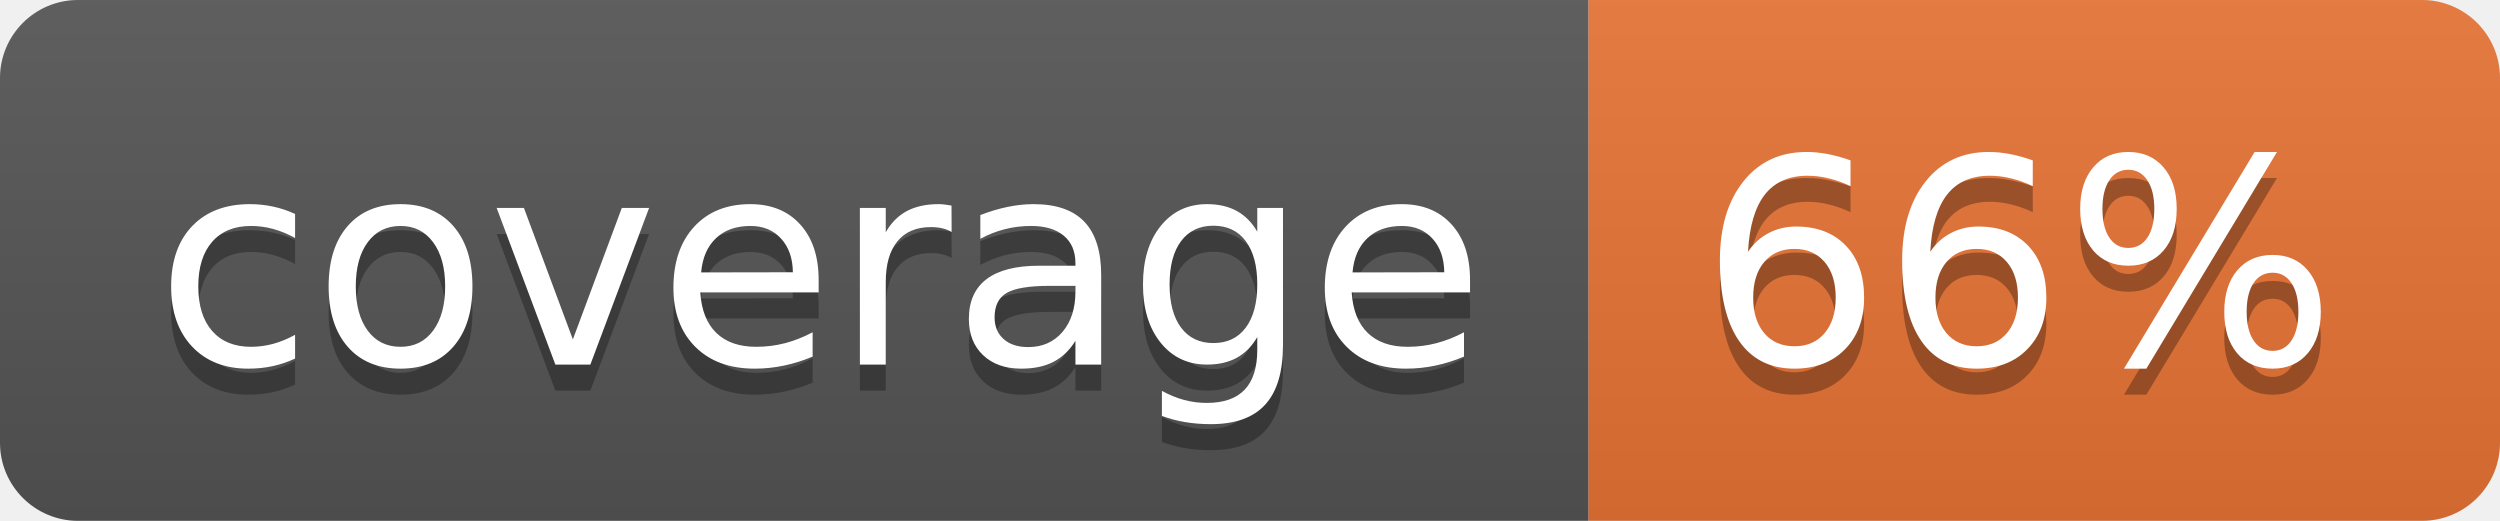
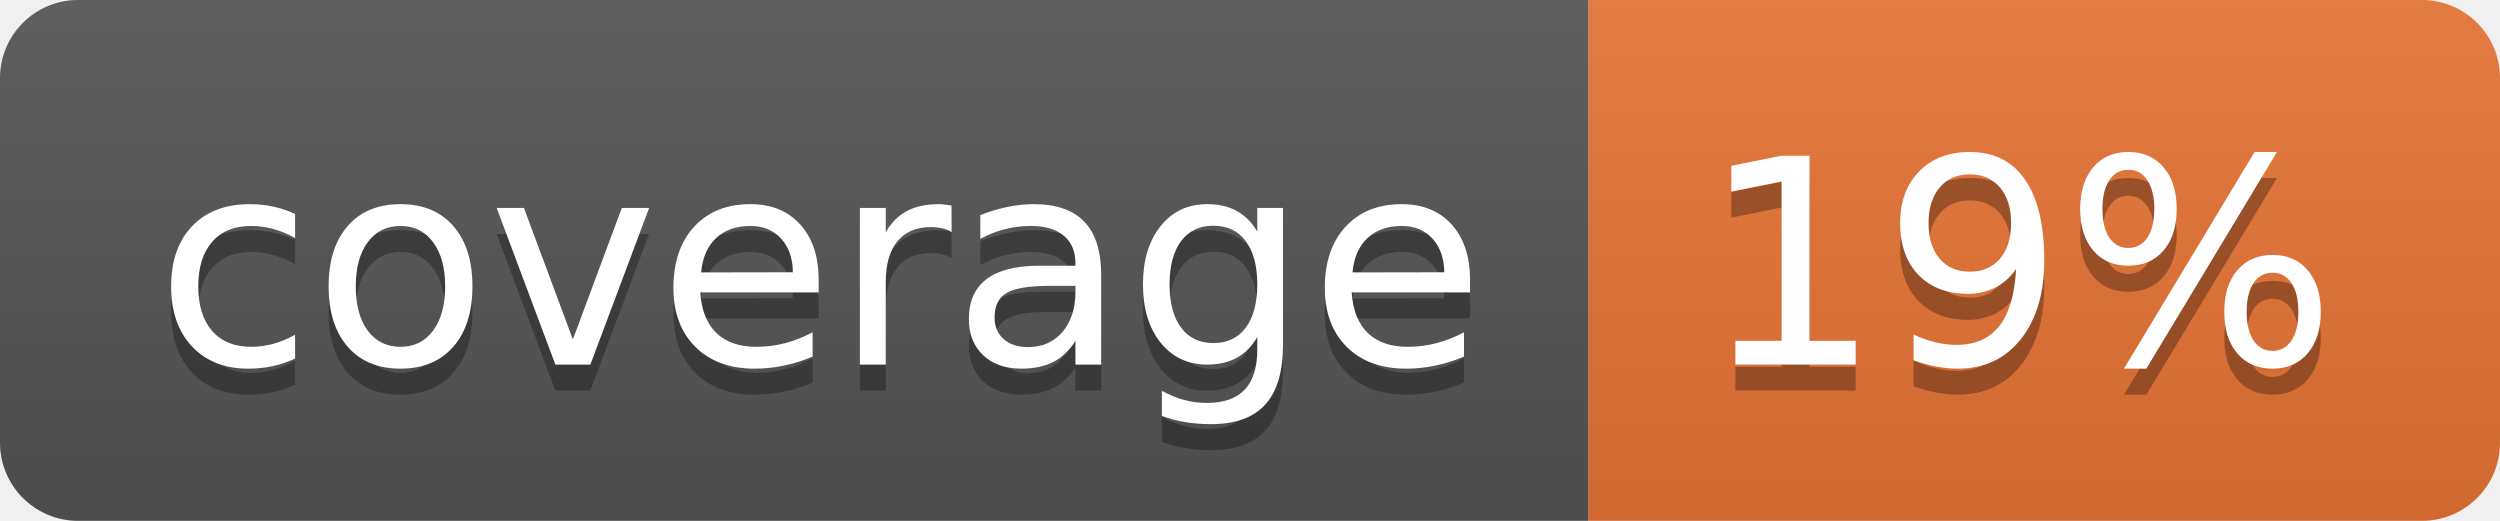
<svg xmlns="http://www.w3.org/2000/svg" width="96" height="20">
  <linearGradient id="b" x2="0" y2="100%">
    <stop offset="0" stop-color="#bbb" stop-opacity=".1" />
    <stop offset="1" stop-opacity=".1" />
  </linearGradient>
  <clipPath id="a">
    <rect width="96" height="20" rx="3" fill="#fff" />
  </clipPath>
  <g clip-path="url(#a)">
    <path fill="#555" d="M0 0h61v20H0z" />
    <path fill="#E87435" d="M61 0h35v20H61z" />
    <path fill="url(#b)" d="M0 0h96v20H0z" />
  </g>
  <g fill="#fff" text-anchor="middle" font-family="DejaVu Sans,Verdana,Geneva,sans-serif" font-size="110">
    <text x="315" y="150" fill="#010101" fill-opacity=".3" transform="scale(.1)" textLength="510">coverage</text>
    <text x="315" y="140" transform="scale(.1)" textLength="510">coverage</text>
-     <text x="775" y="150" fill="#010101" fill-opacity=".3" transform="scale(.1)" textLength="250">66%</text>
-     <text x="775" y="140" transform="scale(.1)" textLength="250">66%</text>
+     <text x="775" y="150" fill="#010101" fill-opacity=".3" transform="scale(.1)" textLength="250">19%</text>
+     <text x="775" y="140" transform="scale(.1)" textLength="250">19%</text>
  </g>
</svg>
